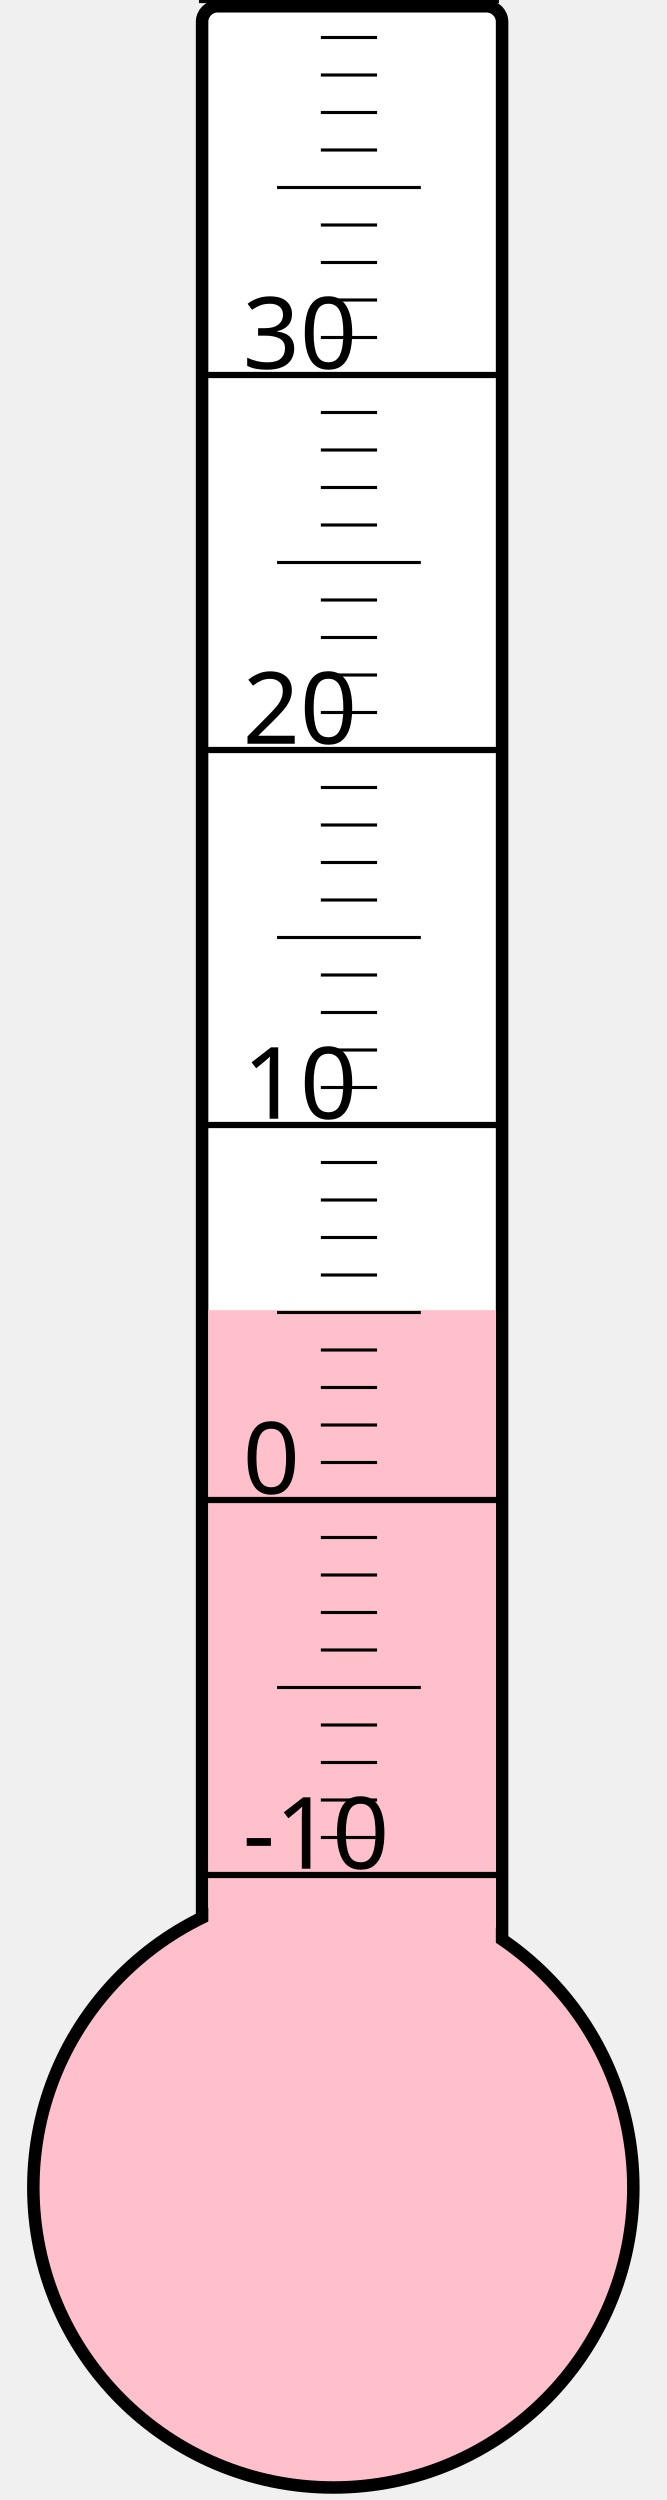
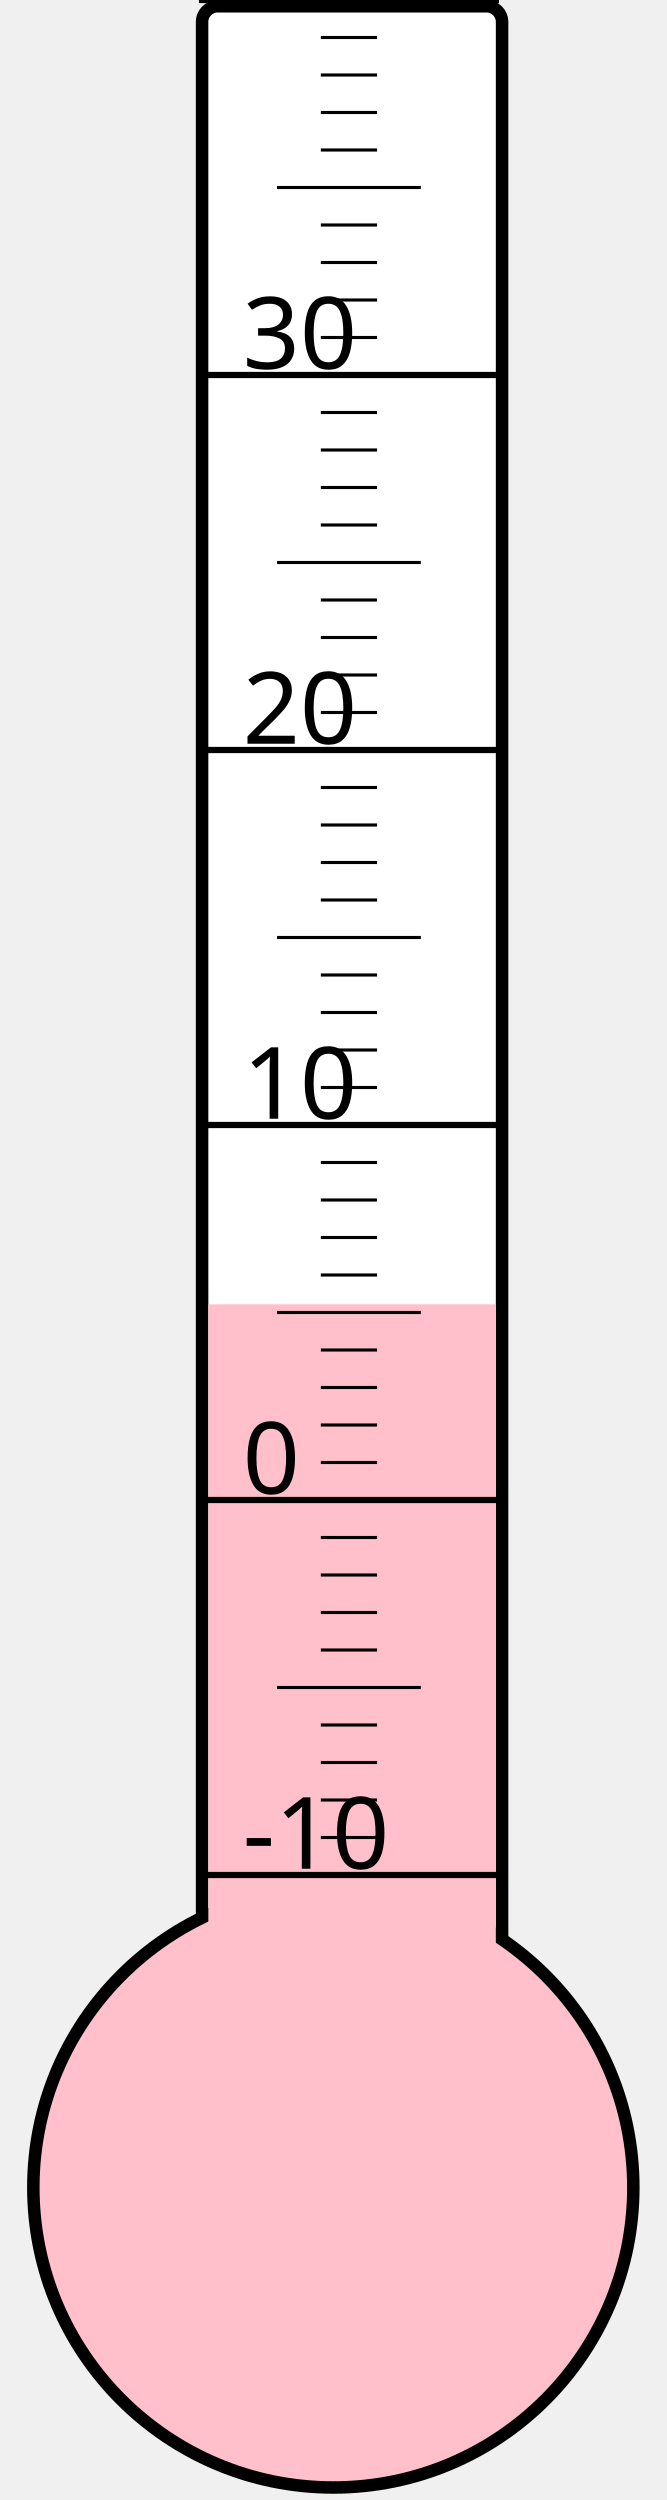
<svg xmlns="http://www.w3.org/2000/svg" width="40px" height="150px" viewBox="0 0 200 800">
  <rect width="200" height="800" x="0" y="0" style="fill: #ffffeb; fill-opacity: 0;" />
  <rect width="96" height="680" x="58" y="2" rx="5" ry="5" style="fill: white; fill-opacity: 1; stroke: black; stroke-width: 4;" />
  <circle cx="100" cy="700" r="96" style="fill: pink; stroke: black; stroke-width: 4;" />
-   <rect width="92" height="280.75" x="60" y="419.25" style="fill: pink; fill-opacity: 1; stroke-width: 0;" />
+   <rect width="92" height="282.625" x="60" y="417.375" style="fill: pink; fill-opacity: 1; stroke-width: 0;" />
  <text x="71" y="598" style="font-family: sans-serif; font-size: 24pt;">-10</text>
  <text x="71" y="478" style="font-family: sans-serif; font-size: 24pt;">0</text>
  <text x="71" y="358" style="font-family: sans-serif; font-size: 24pt;">10</text>
  <text x="71" y="238" style="font-family: sans-serif; font-size: 24pt;">20</text>
  <text x="71" y="118" style="font-family: sans-serif; font-size: 24pt;">30</text>
  <g style="stroke: black;">
    <line x1="57" y1="600" x2="153" y2="600" style="stroke-width: 2;" />
    <line x1="96" y1="588" x2="114" y2="588" style="stroke-width: 1;" />
    <line x1="96" y1="576" x2="114" y2="576" style="stroke-width: 1;" />
    <line x1="96" y1="564" x2="114" y2="564" style="stroke-width: 1;" />
    <line x1="96" y1="552" x2="114" y2="552" style="stroke-width: 1;" />
    <line x1="82" y1="540" x2="128" y2="540" style="stroke-width: 1;" />
    <line x1="96" y1="528" x2="114" y2="528" style="stroke-width: 1;" />
    <line x1="96" y1="516" x2="114" y2="516" style="stroke-width: 1;" />
    <line x1="96" y1="504" x2="114" y2="504" style="stroke-width: 1;" />
    <line x1="96" y1="492" x2="114" y2="492" style="stroke-width: 1;" />
    <line x1="57" y1="480" x2="153" y2="480" style="stroke-width: 2;" />
    <line x1="96" y1="468" x2="114" y2="468" style="stroke-width: 1;" />
    <line x1="96" y1="456" x2="114" y2="456" style="stroke-width: 1;" />
    <line x1="96" y1="444" x2="114" y2="444" style="stroke-width: 1;" />
    <line x1="96" y1="432" x2="114" y2="432" style="stroke-width: 1;" />
    <line x1="82" y1="420" x2="128" y2="420" style="stroke-width: 1;" />
    <line x1="96" y1="408" x2="114" y2="408" style="stroke-width: 1;" />
    <line x1="96" y1="396" x2="114" y2="396" style="stroke-width: 1;" />
    <line x1="96" y1="384" x2="114" y2="384" style="stroke-width: 1;" />
    <line x1="96" y1="372" x2="114" y2="372" style="stroke-width: 1;" />
    <line x1="57" y1="360" x2="153" y2="360" style="stroke-width: 2;" />
    <line x1="96" y1="348" x2="114" y2="348" style="stroke-width: 1;" />
    <line x1="96" y1="336" x2="114" y2="336" style="stroke-width: 1;" />
    <line x1="96" y1="324" x2="114" y2="324" style="stroke-width: 1;" />
    <line x1="96" y1="312" x2="114" y2="312" style="stroke-width: 1;" />
    <line x1="82" y1="300" x2="128" y2="300" style="stroke-width: 1;" />
    <line x1="96" y1="288" x2="114" y2="288" style="stroke-width: 1;" />
    <line x1="96" y1="276" x2="114" y2="276" style="stroke-width: 1;" />
    <line x1="96" y1="264" x2="114" y2="264" style="stroke-width: 1;" />
    <line x1="96" y1="252" x2="114" y2="252" style="stroke-width: 1;" />
    <line x1="57" y1="240" x2="153" y2="240" style="stroke-width: 2;" />
    <line x1="96" y1="228" x2="114" y2="228" style="stroke-width: 1;" />
    <line x1="96" y1="216" x2="114" y2="216" style="stroke-width: 1;" />
    <line x1="96" y1="204" x2="114" y2="204" style="stroke-width: 1;" />
    <line x1="96" y1="192" x2="114" y2="192" style="stroke-width: 1;" />
    <line x1="82" y1="180" x2="128" y2="180" style="stroke-width: 1;" />
    <line x1="96" y1="168" x2="114" y2="168" style="stroke-width: 1;" />
    <line x1="96" y1="156" x2="114" y2="156" style="stroke-width: 1;" />
    <line x1="96" y1="144" x2="114" y2="144" style="stroke-width: 1;" />
    <line x1="96" y1="132" x2="114" y2="132" style="stroke-width: 1;" />
    <line x1="57" y1="120" x2="153" y2="120" style="stroke-width: 2;" />
    <line x1="96" y1="108" x2="114" y2="108" style="stroke-width: 1;" />
    <line x1="96" y1="96" x2="114" y2="96" style="stroke-width: 1;" />
    <line x1="96" y1="84" x2="114" y2="84" style="stroke-width: 1;" />
    <line x1="96" y1="72" x2="114" y2="72" style="stroke-width: 1;" />
    <line x1="82" y1="60" x2="128" y2="60" style="stroke-width: 1;" />
    <line x1="96" y1="48" x2="114" y2="48" style="stroke-width: 1;" />
    <line x1="96" y1="36" x2="114" y2="36" style="stroke-width: 1;" />
    <line x1="96" y1="24" x2="114" y2="24" style="stroke-width: 1;" />
    <line x1="96" y1="12" x2="114" y2="12" style="stroke-width: 1;" />
    <line x1="57" y1="0" x2="153" y2="0" style="stroke-width: 2;" />
  </g>
</svg>
